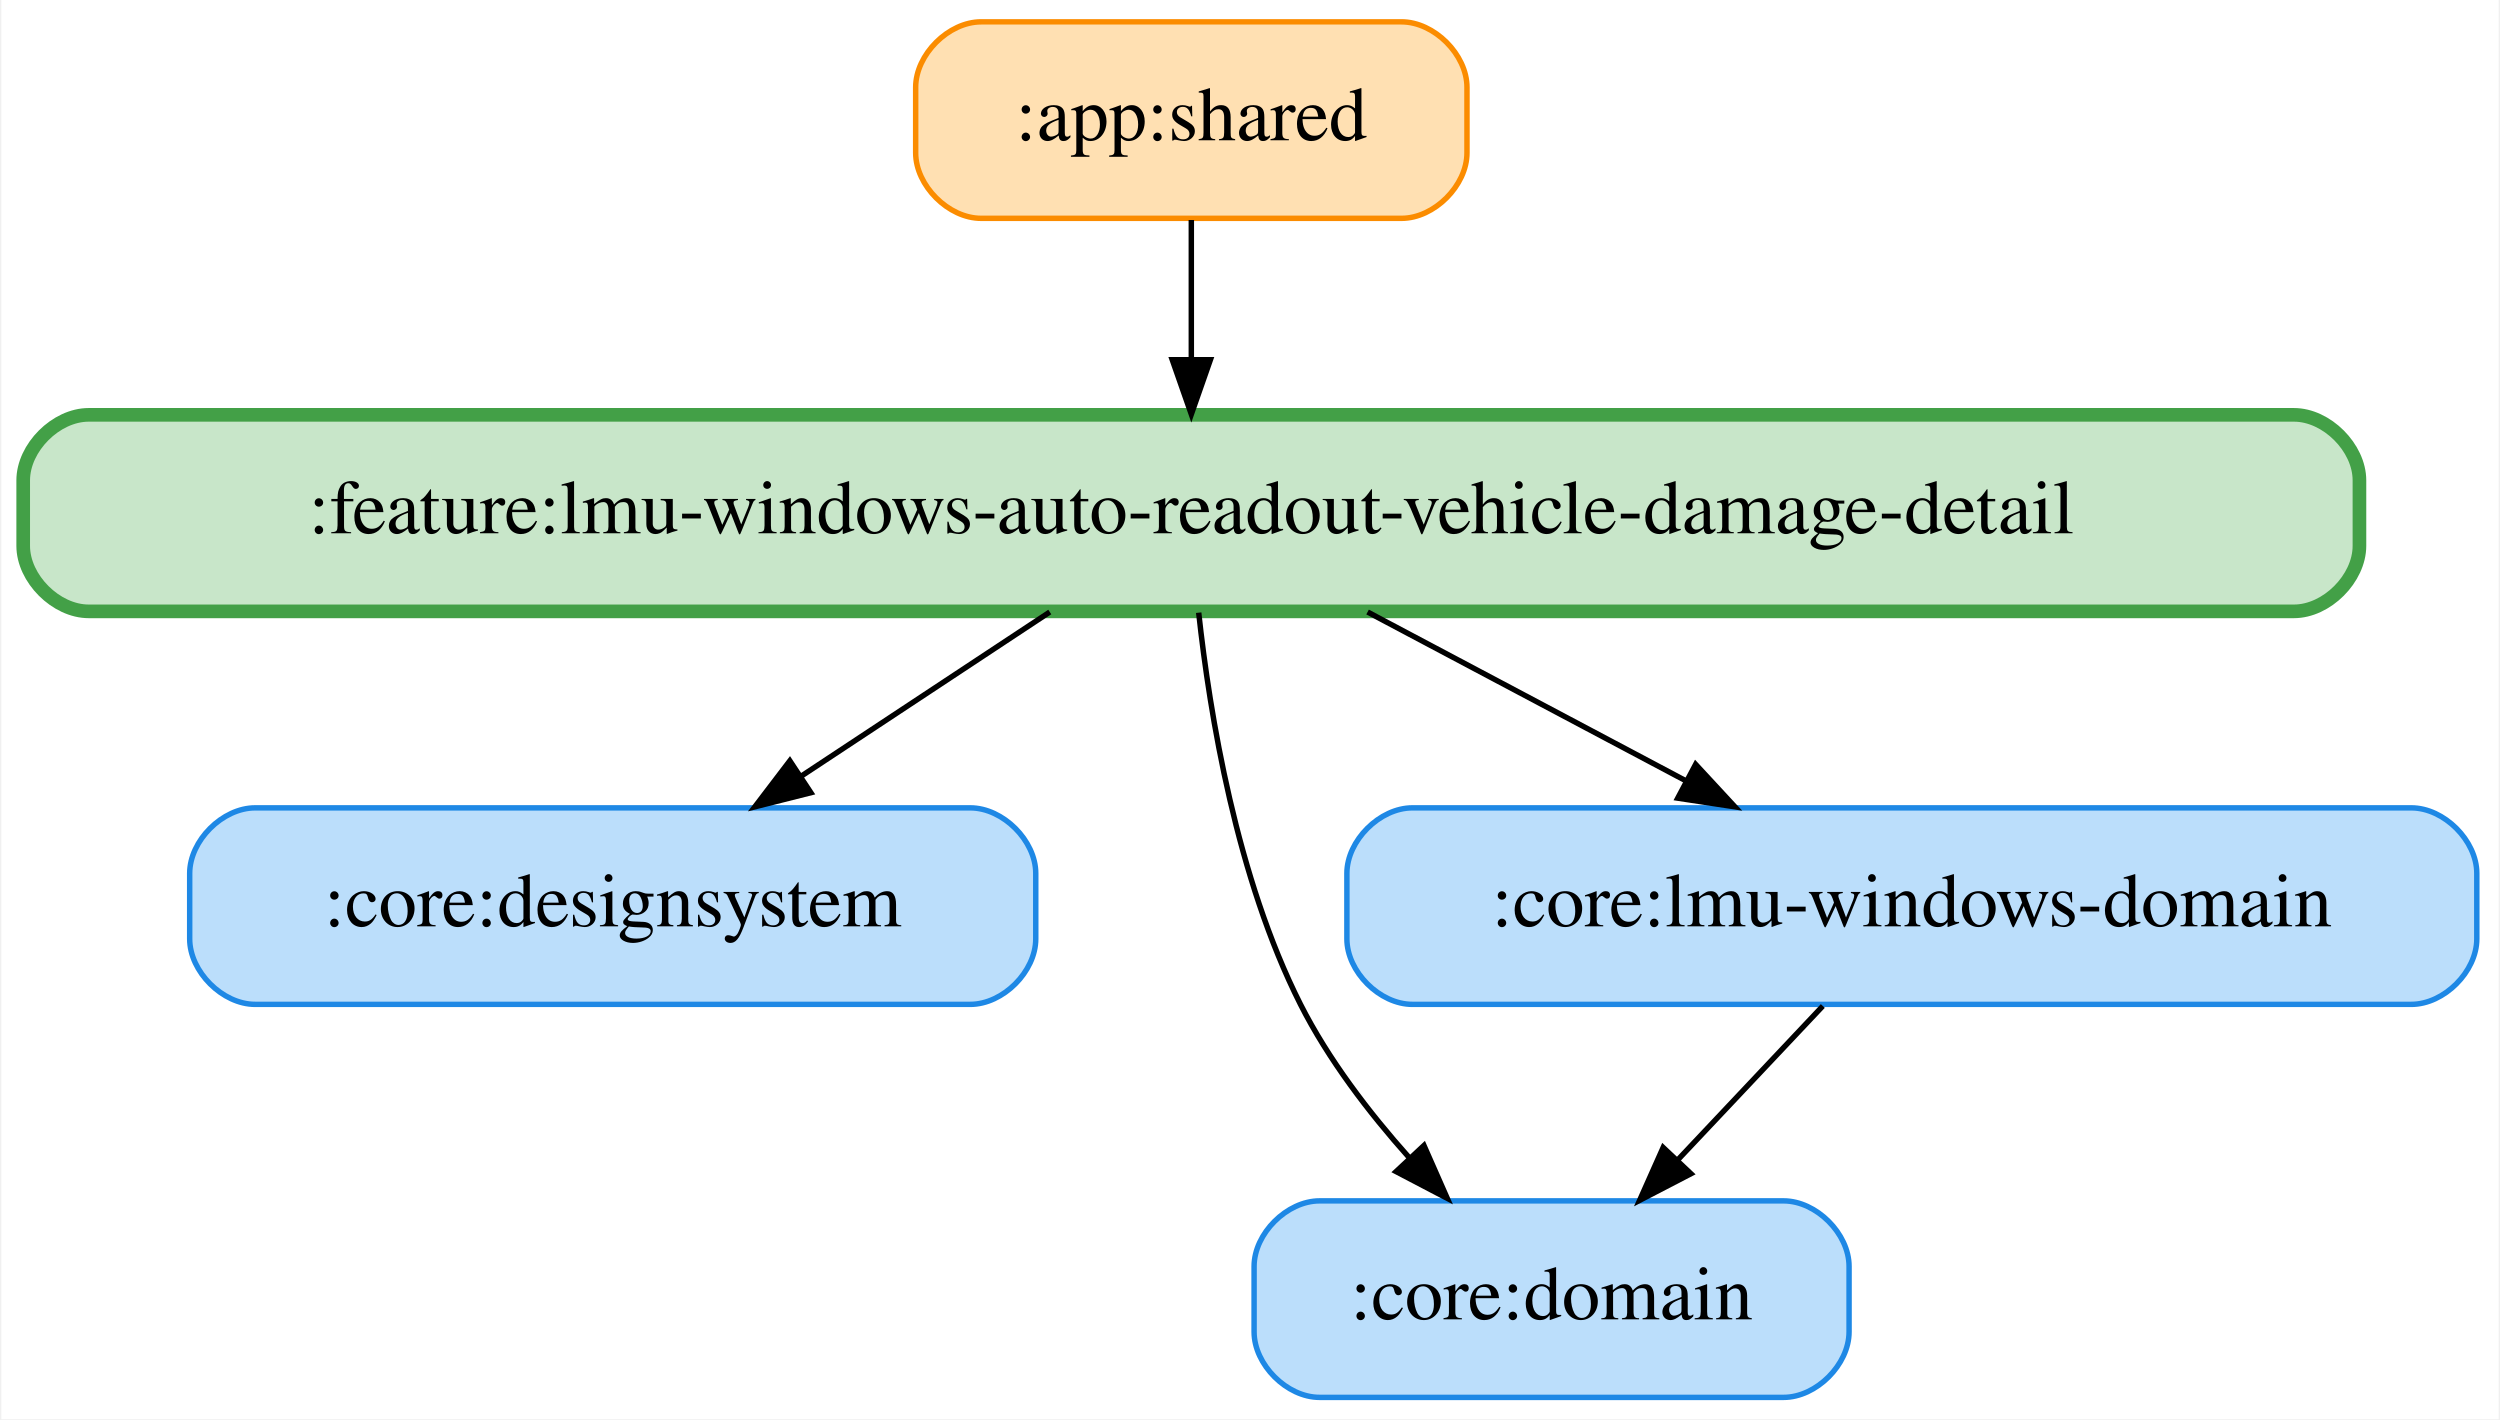
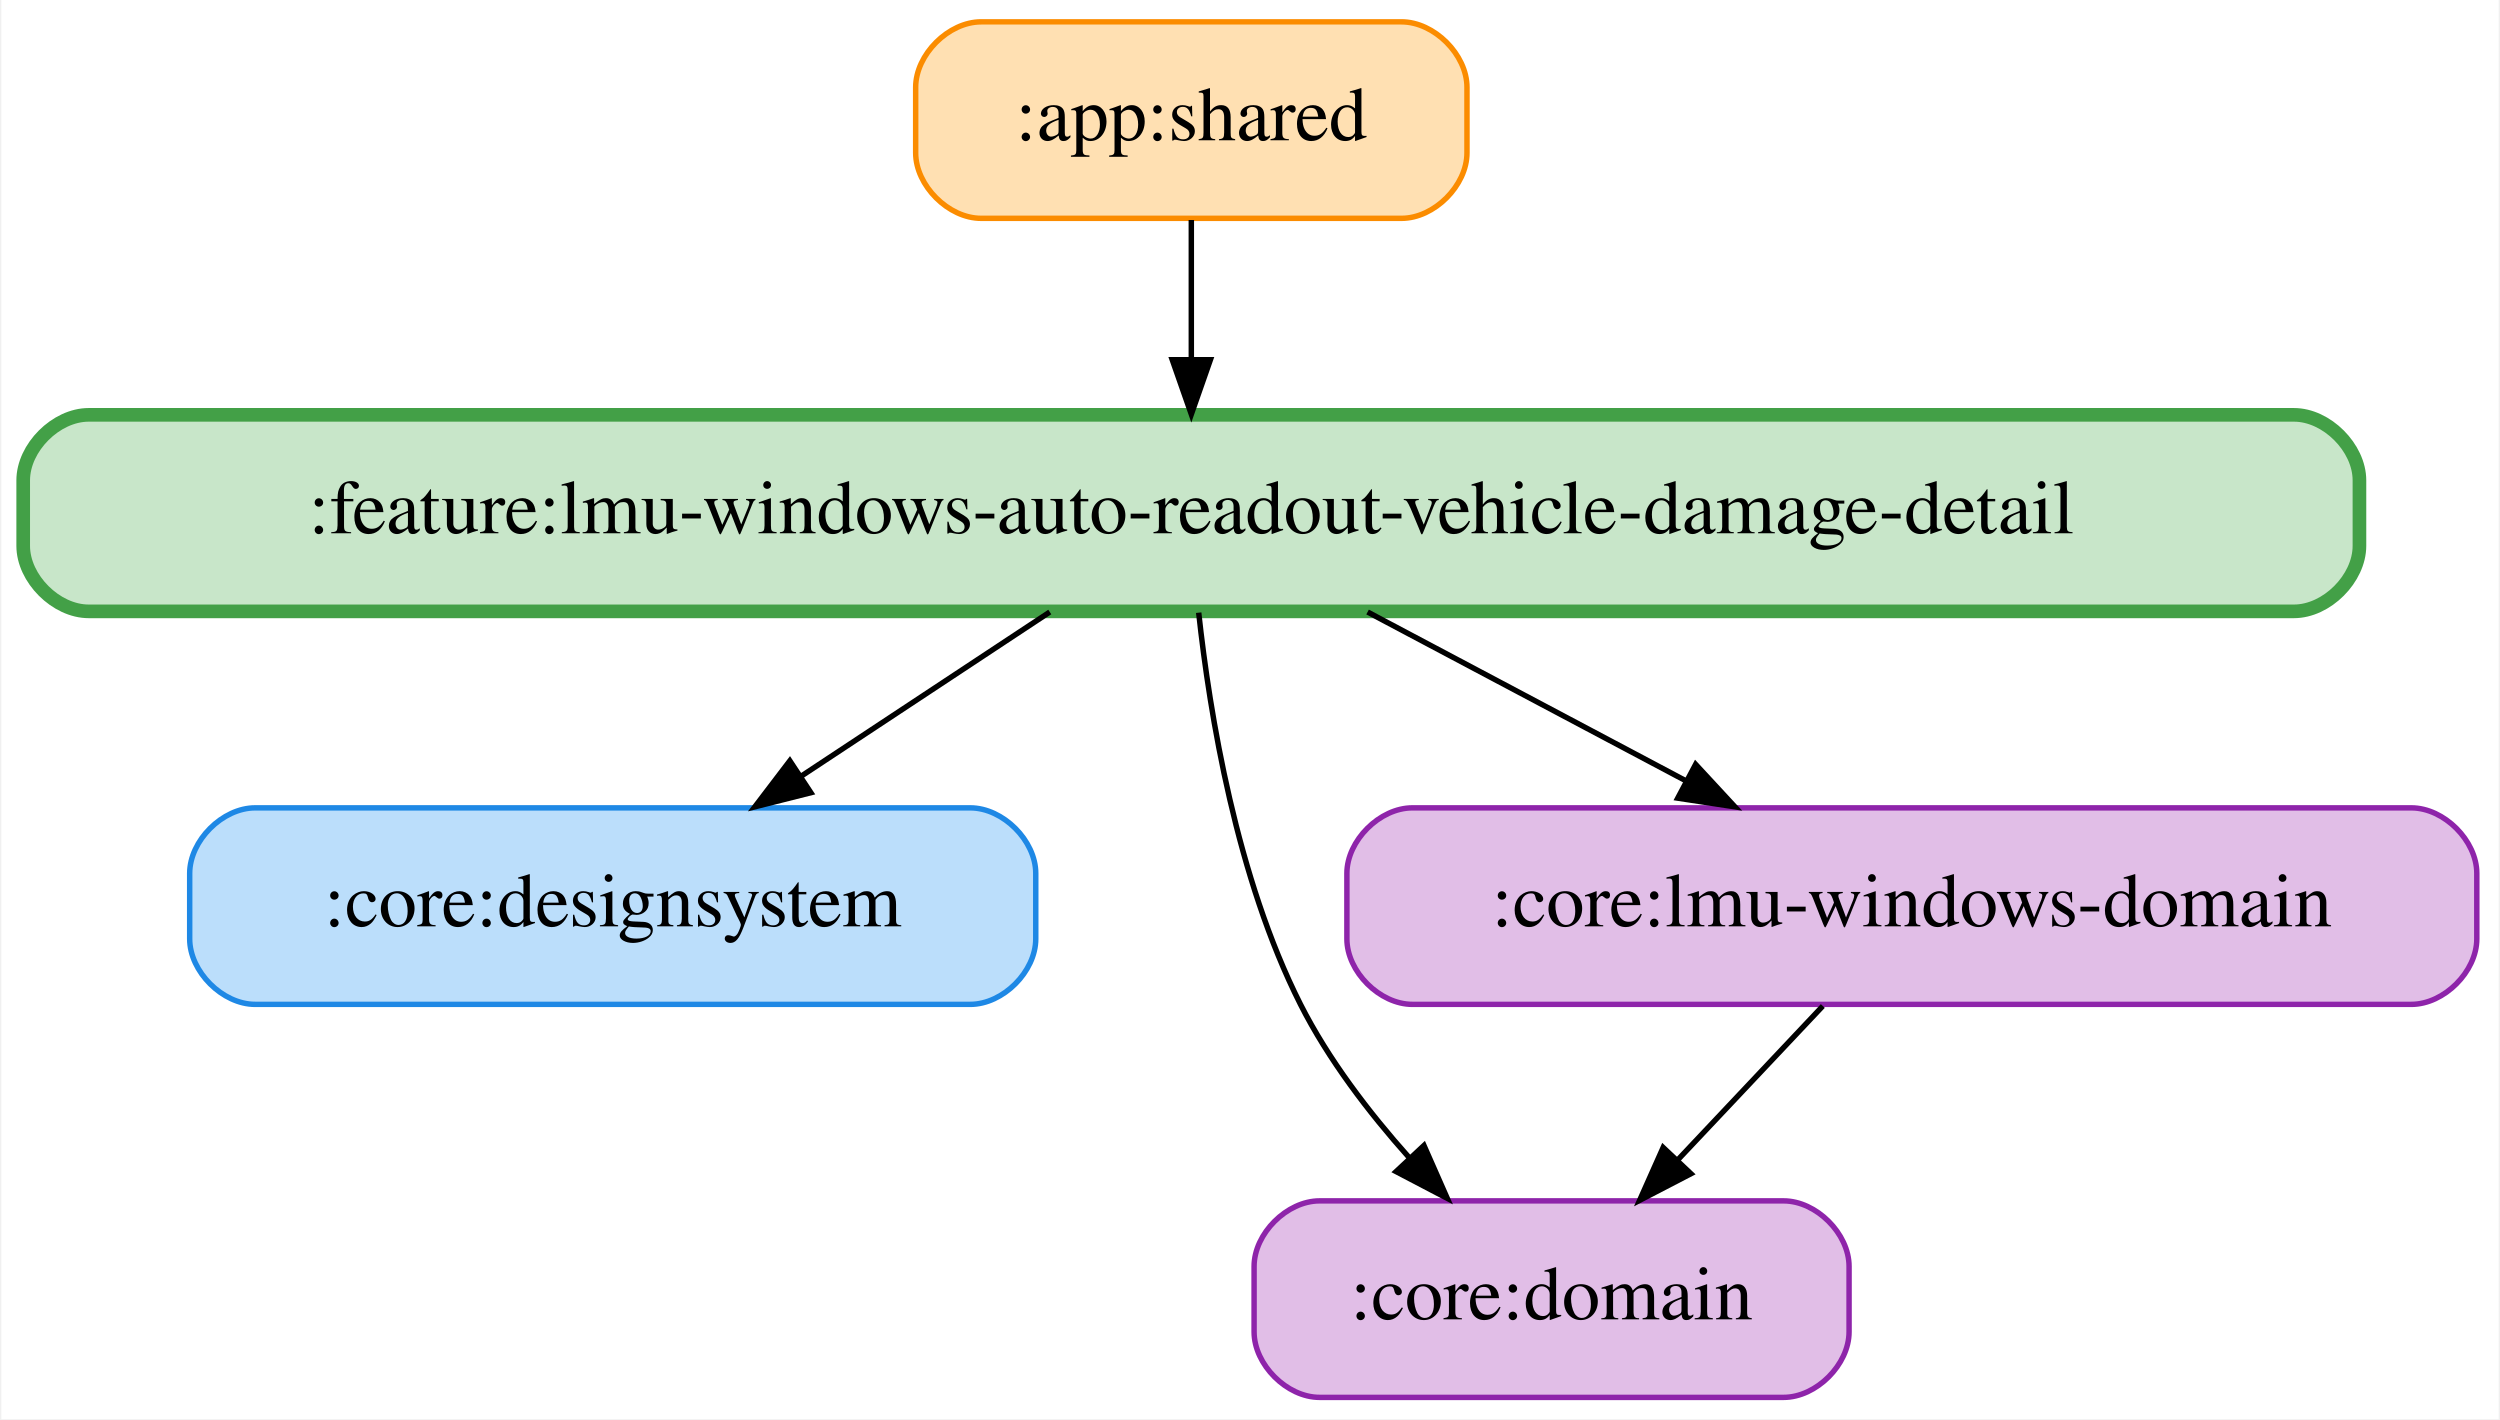
<svg xmlns="http://www.w3.org/2000/svg" width="458pt" height="260pt" viewBox="0.00 0.00 457.50 260.00">
  <g id="graph0" class="graph" transform="scale(1 1) rotate(0) translate(4 256)">
    <polygon fill="white" stroke="transparent" points="-4,4 -4,-256 453.5,-256 453.5,4 -4,4" />
    <g id="node1" class="node">
      <path fill="#ffe0b2" stroke="#fb8c00" d="M252.5,-252C252.5,-252 175.5,-252 175.5,-252 169.5,-252 163.5,-246 163.5,-240 163.5,-240 163.5,-228 163.5,-228 163.5,-222 169.5,-216 175.5,-216 175.5,-216 252.5,-216 252.5,-216 258.5,-216 264.5,-222 264.5,-228 264.5,-228 264.5,-240 264.5,-240 264.5,-246 258.5,-252 252.5,-252" />
      <text text-anchor="middle" x="214" y="-230.3" font-family="Times,serif" font-size="14.00">:app:shared</text>
    </g>
    <g id="node5" class="node">
      <path fill="#c8e6c9" stroke="#43a047" stroke-width="2.5" d="M416,-180C416,-180 12,-180 12,-180 6,-180 0,-174 0,-168 0,-168 0,-156 0,-156 0,-150 6,-144 12,-144 12,-144 416,-144 416,-144 422,-144 428,-150 428,-156 428,-156 428,-168 428,-168 428,-174 422,-180 416,-180" />
      <text text-anchor="middle" x="214" y="-158.3" font-family="Times,serif" font-size="14.00">:feature:lmu-windows-auto-readout-vehicle-damage-detail</text>
    </g>
    <g id="edge1" class="edge">
      <path fill="none" stroke="black" d="M214,-215.7C214,-207.98 214,-198.71 214,-190.11" />
      <polygon fill="black" stroke="black" points="217.5,-190.1 214,-180.1 210.5,-190.1 217.5,-190.1" />
    </g>
    <g id="node2" class="node">
      <path fill="#bbdefb" stroke="#1e88e5" d="M173.5,-108C173.5,-108 42.5,-108 42.5,-108 36.5,-108 30.5,-102 30.5,-96 30.5,-96 30.5,-84 30.5,-84 30.5,-78 36.5,-72 42.5,-72 42.5,-72 173.5,-72 173.5,-72 179.5,-72 185.5,-78 185.5,-84 185.5,-84 185.5,-96 185.5,-96 185.5,-102 179.5,-108 173.5,-108" />
      <text text-anchor="middle" x="108" y="-86.3" font-family="Times,serif" font-size="14.00">:core:designsystem</text>
    </g>
    <g id="node3" class="node">
-       <path fill="#bbdefb" stroke="#1e88e5" d="M322.5,-36C322.5,-36 237.5,-36 237.5,-36 231.5,-36 225.5,-30 225.5,-24 225.5,-24 225.5,-12 225.5,-12 225.5,-6 231.5,0 237.5,0 237.5,0 322.5,0 322.5,0 328.5,0 334.5,-6 334.5,-12 334.5,-12 334.5,-24 334.5,-24 334.5,-30 328.5,-36 322.5,-36" />
+       <path fill="#e1bee7" stroke="#8e24aa" d="M322.5,-36C322.5,-36 237.5,-36 237.5,-36 231.5,-36 225.5,-30 225.5,-24 225.5,-24 225.5,-12 225.5,-12 225.5,-6 231.5,0 237.5,0 237.5,0 322.5,0 322.5,0 328.5,0 334.5,-6 334.5,-12 334.5,-12 334.5,-24 334.5,-24 334.5,-30 328.5,-36 322.5,-36" />
      <text text-anchor="middle" x="280" y="-14.3" font-family="Times,serif" font-size="14.00">:core:domain</text>
    </g>
    <g id="node4" class="node">
-       <path fill="#bbdefb" stroke="#1e88e5" d="M437.5,-108C437.5,-108 254.5,-108 254.5,-108 248.5,-108 242.5,-102 242.5,-96 242.5,-96 242.5,-84 242.5,-84 242.5,-78 248.5,-72 254.5,-72 254.5,-72 437.5,-72 437.5,-72 443.5,-72 449.5,-78 449.5,-84 449.5,-84 449.5,-96 449.5,-96 449.5,-102 443.5,-108 437.5,-108" />
+       <path fill="#e1bee7" stroke="#8e24aa" d="M437.5,-108C437.5,-108 254.5,-108 254.5,-108 248.5,-108 242.5,-102 242.5,-96 242.5,-96 242.5,-84 242.5,-84 242.5,-78 248.5,-72 254.5,-72 254.5,-72 437.5,-72 437.5,-72 443.5,-72 449.5,-78 449.5,-84 449.5,-84 449.5,-96 449.5,-96 449.5,-102 443.5,-108 437.5,-108" />
      <text text-anchor="middle" x="346" y="-86.3" font-family="Times,serif" font-size="14.00">:core:lmu-windows-domain</text>
    </g>
    <g id="edge2" class="edge">
      <path fill="none" stroke="black" d="M329.69,-71.7C321.69,-63.22 311.93,-52.86 303.18,-43.58" />
      <polygon fill="black" stroke="black" points="305.53,-40.98 296.13,-36.1 300.44,-45.78 305.53,-40.98" />
    </g>
    <g id="edge5" class="edge">
      <path fill="none" stroke="black" d="M188.07,-143.88C174.34,-134.81 157.29,-123.55 142.46,-113.76" />
      <polygon fill="black" stroke="black" points="144.3,-110.78 134.03,-108.19 140.45,-116.62 144.3,-110.78" />
    </g>
    <g id="edge3" class="edge">
      <path fill="none" stroke="black" d="M215.35,-143.76C217.37,-125.19 222.29,-95.18 234,-72 239.08,-61.95 246.49,-52.24 253.89,-43.95" />
      <polygon fill="black" stroke="black" points="256.62,-46.15 260.89,-36.46 251.51,-41.37 256.62,-46.15" />
    </g>
    <g id="edge4" class="edge">
      <path fill="none" stroke="black" d="M246.29,-143.88C263.87,-134.55 285.81,-122.92 304.63,-112.94" />
      <polygon fill="black" stroke="black" points="306.39,-115.97 313.59,-108.19 303.11,-109.78 306.39,-115.97" />
    </g>
  </g>
</svg>
